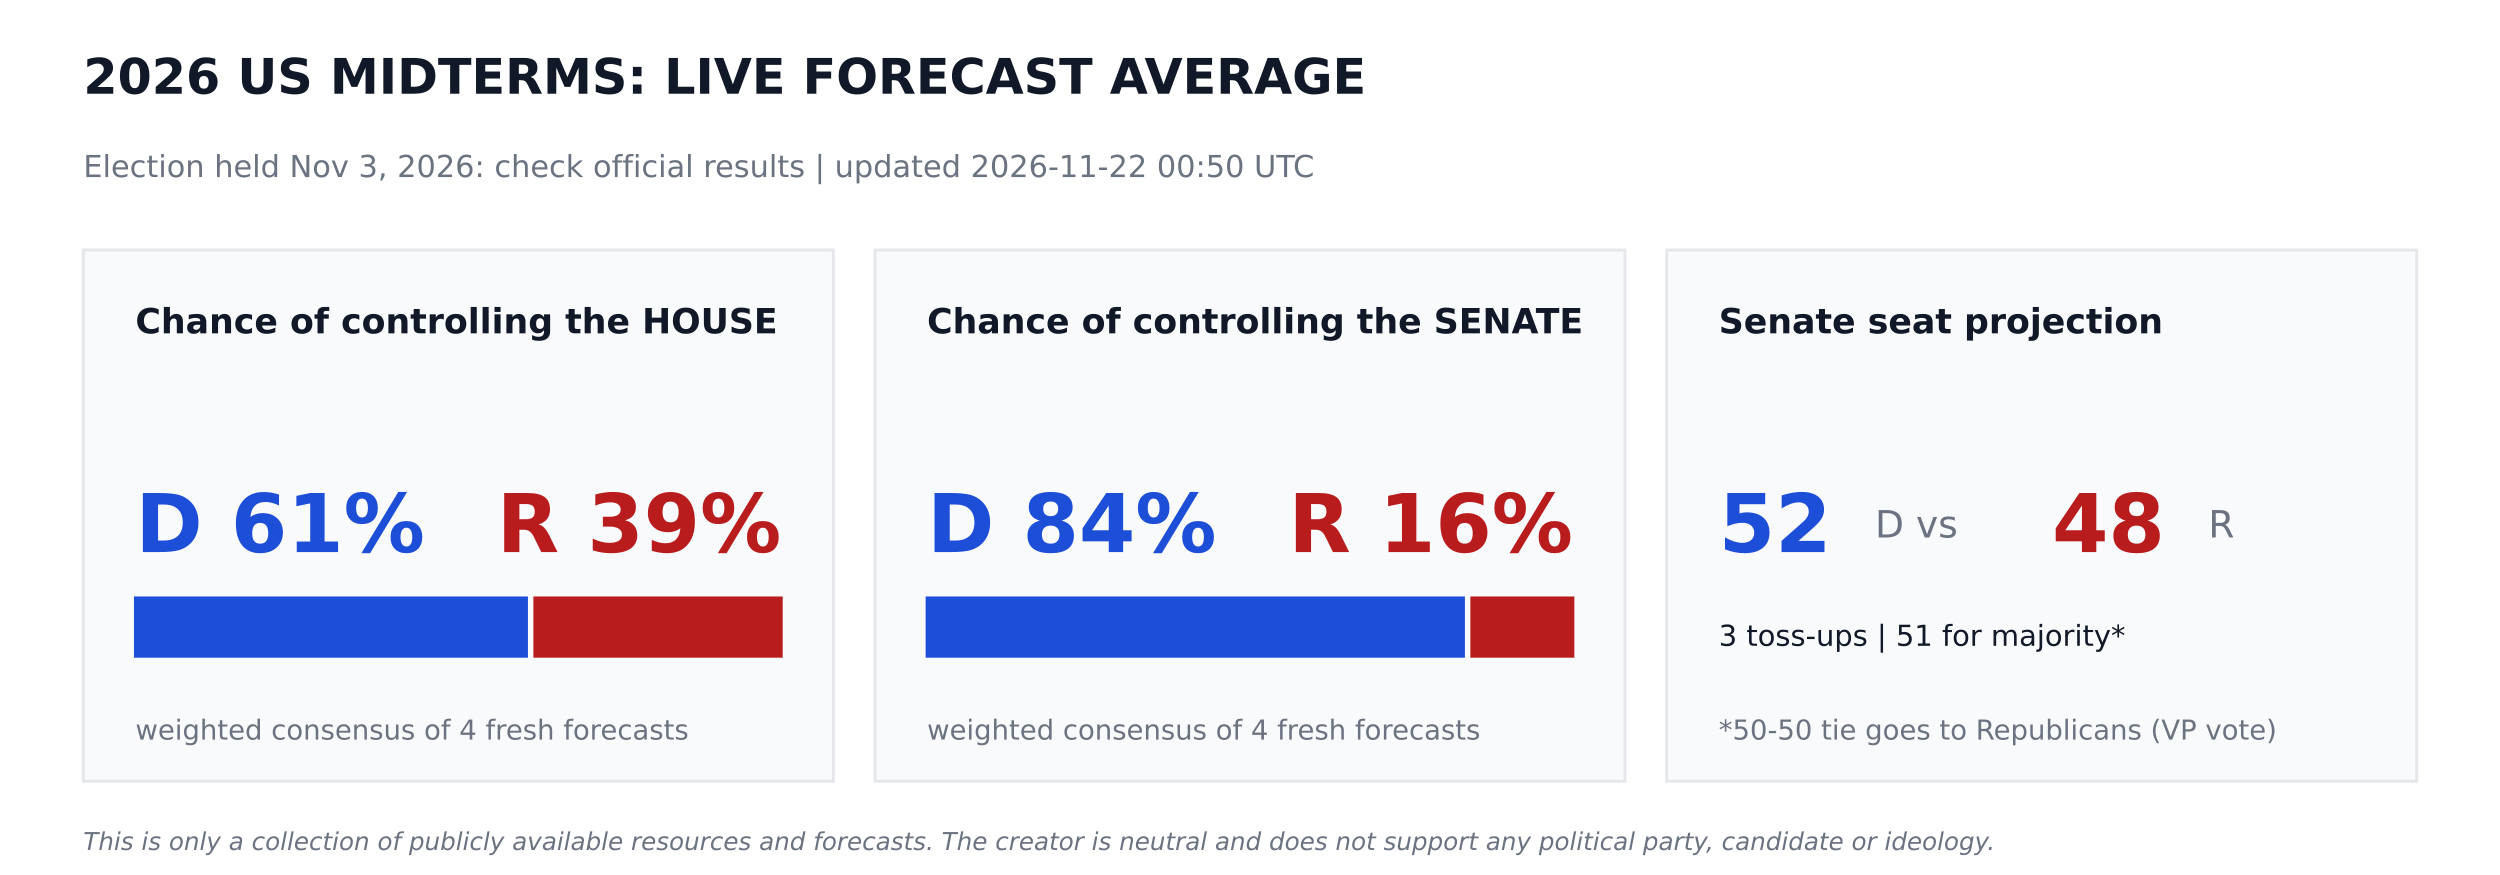
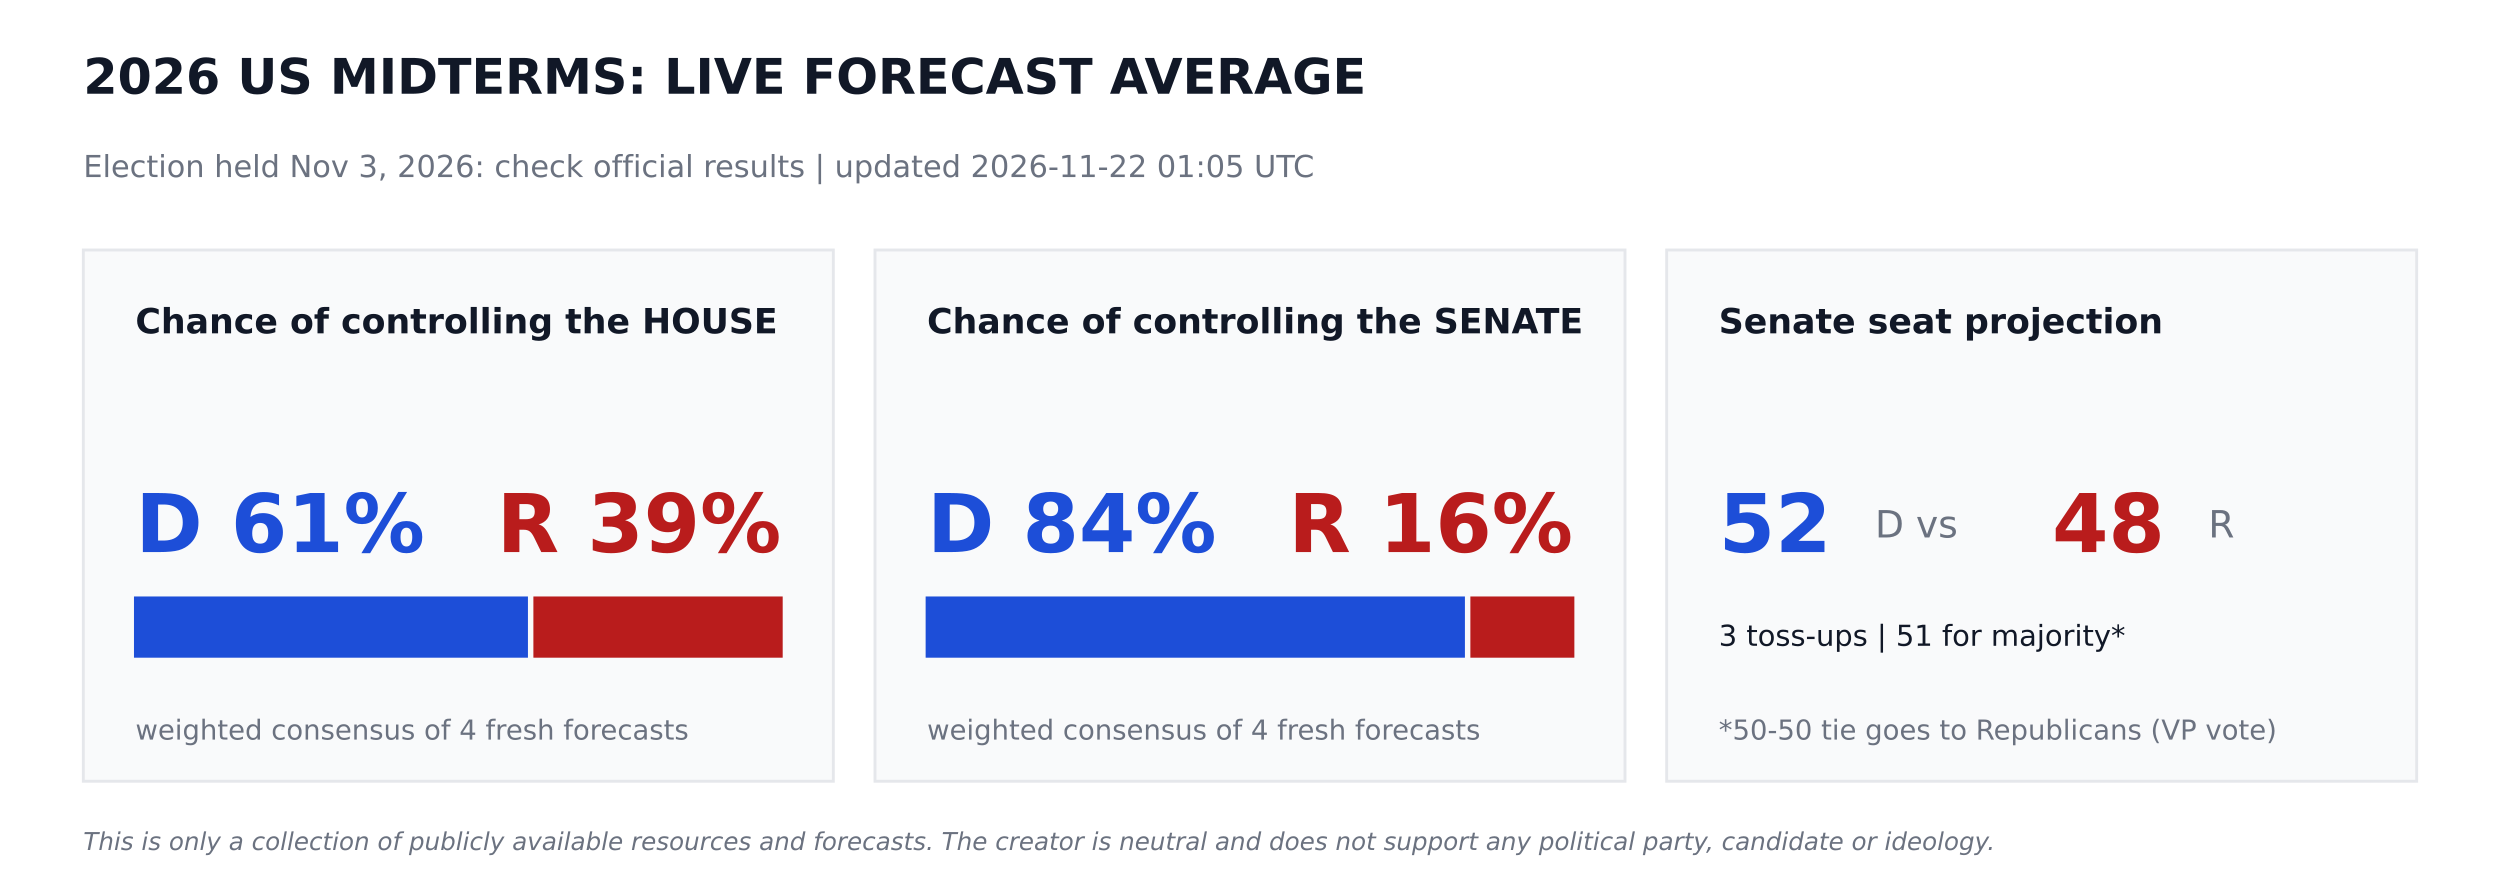
<svg xmlns="http://www.w3.org/2000/svg" width="864pt" height="302.4pt" viewBox="0 0 864 302.4" version="1.1">
  <defs>
    <style type="text/css">*{stroke-linejoin: round; stroke-linecap: butt}</style>
  </defs>
  <g id="figure_1">
    <g id="patch_1">
      <path d="M 0 302.4  L 864 302.4  L 864 0  L 0 0  z " style="fill: #ffffff" />
    </g>
    <g id="axes_1">
      <g id="patch_2">
-         <path d="M 28.8 270  L 288 270  L 288 86.4  L 28.8 86.4  z " clip-path="url(#p28d00e4810)" style="fill: #f9fafb; stroke: #e5e7eb; stroke-linejoin: miter" />
+         <path d="M 28.8 270  L 288 270  L 288 86.4  L 28.8 86.4  z " clip-path="url(#pb237a89b7e)" style="fill: #f9fafb; stroke: #e5e7eb; stroke-linejoin: miter" />
      </g>
      <g id="patch_3">
-         <path d="M 46.8 226.8  L 181.958 226.8  L 181.958 206.64  L 46.8 206.64  z " clip-path="url(#p28d00e4810)" style="fill: #1d4ed8; stroke: #1d4ed8; stroke-linejoin: miter" />
+         <path d="M 46.8 226.8  L 181.958 226.8  L 181.958 206.64  L 46.8 206.64  z " clip-path="url(#pb237a89b7e)" style="fill: #1d4ed8; stroke: #1d4ed8; stroke-linejoin: miter" />
      </g>
      <g id="patch_4">
-         <path d="M 184.838 226.8  L 270 226.8  L 270 206.64  L 184.838 206.64  z " clip-path="url(#p28d00e4810)" style="fill: #b91c1c; stroke: #b91c1c; stroke-linejoin: miter" />
+         <path d="M 184.838 226.8  L 270 226.8  L 270 206.64  L 184.838 206.64  z " clip-path="url(#pb237a89b7e)" style="fill: #b91c1c; stroke: #b91c1c; stroke-linejoin: miter" />
      </g>
      <g id="patch_5">
-         <path d="M 302.4 270  L 561.6 270  L 561.6 86.4  L 302.4 86.4  z " clip-path="url(#p28d00e4810)" style="fill: #f9fafb; stroke: #e5e7eb; stroke-linejoin: miter" />
+         <path d="M 302.4 270  L 561.6 270  L 561.6 86.4  L 302.4 86.4  z " clip-path="url(#pb237a89b7e)" style="fill: #f9fafb; stroke: #e5e7eb; stroke-linejoin: miter" />
      </g>
      <g id="patch_6">
-         <path d="M 320.4 226.8  L 505.778 226.8  L 505.778 206.64  L 320.4 206.64  z " clip-path="url(#p28d00e4810)" style="fill: #1d4ed8; stroke: #1d4ed8; stroke-linejoin: miter" />
+         <path d="M 320.4 226.8  L 505.778 226.8  L 505.778 206.64  L 320.4 206.64  z " clip-path="url(#pb237a89b7e)" style="fill: #1d4ed8; stroke: #1d4ed8; stroke-linejoin: miter" />
      </g>
      <g id="patch_7">
-         <path d="M 508.658 226.8  L 543.6 226.8  L 543.6 206.64  L 508.658 206.64  z " clip-path="url(#p28d00e4810)" style="fill: #b91c1c; stroke: #b91c1c; stroke-linejoin: miter" />
+         <path d="M 508.658 226.8  L 543.6 226.8  L 543.6 206.64  L 508.658 206.64  z " clip-path="url(#pb237a89b7e)" style="fill: #b91c1c; stroke: #b91c1c; stroke-linejoin: miter" />
      </g>
      <g id="patch_8">
-         <path d="M 576 270  L 835.2 270  L 835.2 86.4  L 576 86.4  z " clip-path="url(#p28d00e4810)" style="fill: #f9fafb; stroke: #e5e7eb; stroke-linejoin: miter" />
+         <path d="M 576 270  L 835.2 270  L 835.2 86.4  L 576 86.4  z " clip-path="url(#pb237a89b7e)" style="fill: #f9fafb; stroke: #e5e7eb; stroke-linejoin: miter" />
      </g>
      <g id="text_1">
        <text style="font-weight: 700; font-size: 17px; font-family: 'DejaVu Sans'; text-anchor: start; fill: #111827" x="28.8" y="32.4" transform="rotate(-0 28.8 32.4)">2026 US MIDTERMS: LIVE FORECAST AVERAGE</text>
      </g>
      <g id="text_2">
-         <text style="font-size: 10.5px; font-family: 'DejaVu Sans'; text-anchor: start; fill: #6b7280" x="28.8" y="61.2" transform="rotate(-0 28.8 61.2)">Election held Nov 3, 2026: check official results   |   updated 2026-11-22 00:50 UTC</text>
+         <text style="font-size: 10.5px; font-family: 'DejaVu Sans'; text-anchor: start; fill: #6b7280" x="28.8" y="61.2" transform="rotate(-0 28.8 61.2)">Election held Nov 3, 2026: check official results   |   updated 2026-11-22 01:05 UTC</text>
      </g>
      <g id="text_3">
        <text style="font-weight: 700; font-size: 12px; font-family: 'DejaVu Sans'; text-anchor: start; fill: #111827" x="46.8" y="115.2" transform="rotate(-0 46.8 115.2)">Chance of controlling the HOUSE</text>
      </g>
      <g id="text_4">
        <text style="font-weight: 700; font-size: 28px; font-family: 'DejaVu Sans'; text-anchor: start; fill: #1d4ed8" x="46.8" y="190.8" transform="rotate(-0 46.8 190.8)">D 61%</text>
      </g>
      <g id="text_5">
        <text style="font-weight: 700; font-size: 28px; font-family: 'DejaVu Sans'; text-anchor: end; fill: #b91c1c" x="270" y="190.8" transform="rotate(-0 270 190.8)">R 39%</text>
      </g>
      <g id="text_6">
        <text style="font-size: 9.5px; font-family: 'DejaVu Sans'; text-anchor: start; fill: #6b7280" x="46.8" y="255.6" transform="rotate(-0 46.8 255.6)">weighted consensus of 4 fresh forecasts</text>
      </g>
      <g id="text_7">
        <text style="font-weight: 700; font-size: 12px; font-family: 'DejaVu Sans'; text-anchor: start; fill: #111827" x="320.4" y="115.2" transform="rotate(-0 320.4 115.2)">Chance of controlling the SENATE</text>
      </g>
      <g id="text_8">
        <text style="font-weight: 700; font-size: 28px; font-family: 'DejaVu Sans'; text-anchor: start; fill: #1d4ed8" x="320.4" y="190.8" transform="rotate(-0 320.4 190.8)">D 84%</text>
      </g>
      <g id="text_9">
        <text style="font-weight: 700; font-size: 28px; font-family: 'DejaVu Sans'; text-anchor: end; fill: #b91c1c" x="543.6" y="190.8" transform="rotate(-0 543.6 190.8)">R 16%</text>
      </g>
      <g id="text_10">
        <text style="font-size: 9.5px; font-family: 'DejaVu Sans'; text-anchor: start; fill: #6b7280" x="320.4" y="255.6" transform="rotate(-0 320.4 255.6)">weighted consensus of 4 fresh forecasts</text>
      </g>
      <g id="text_11">
        <text style="font-weight: 700; font-size: 12px; font-family: 'DejaVu Sans'; text-anchor: start; fill: #111827" x="594" y="115.2" transform="rotate(-0 594 115.2)">Senate seat projection</text>
      </g>
      <g id="text_12">
        <text style="font-weight: 700; font-size: 28px; font-family: 'DejaVu Sans'; text-anchor: start; fill: #1d4ed8" x="594" y="190.8" transform="rotate(-0 594 190.8)">52</text>
      </g>
      <g id="text_13">
        <text style="font-size: 13px; font-family: 'DejaVu Sans'; text-anchor: start; fill: #6b7280" x="648" y="185.76" transform="rotate(-0 648 185.76)">D  vs</text>
      </g>
      <g id="text_14">
        <text style="font-weight: 700; font-size: 28px; font-family: 'DejaVu Sans'; text-anchor: start; fill: #b91c1c" x="709.2" y="190.8" transform="rotate(-0 709.2 190.8)">48</text>
      </g>
      <g id="text_15">
        <text style="font-size: 13px; font-family: 'DejaVu Sans'; text-anchor: start; fill: #6b7280" x="763.2" y="185.76" transform="rotate(-0 763.2 185.76)">R</text>
      </g>
      <g id="text_16">
        <text style="font-size: 10px; font-family: 'DejaVu Sans'; text-anchor: start; fill: #111827" x="594" y="223.2" transform="rotate(-0 594 223.2)">3 toss-ups  |  51 for majority*</text>
      </g>
      <g id="text_17">
        <text style="font-size: 9.5px; font-family: 'DejaVu Sans'; text-anchor: start; fill: #6b7280" x="594" y="255.6" transform="rotate(-0 594 255.6)">*50-50 tie goes to Republicans (VP vote)</text>
      </g>
      <g id="text_18">
        <text style="font-style: italic; font-size: 8.5px; font-family: 'DejaVu Sans'; text-anchor: start; fill: #6b7280" x="28.8" y="293.76" transform="rotate(-0 28.8 293.76)">This is only a collection of publicly available resources and forecasts. The creator is neutral and does not support any political party, candidate or ideology.</text>
      </g>
    </g>
  </g>
  <defs>
-     <clipPath id="p28d00e4810">
+     <clipPath id="pb237a89b7e">
      <rect x="0" y="0" width="864" height="302.4" />
    </clipPath>
  </defs>
</svg>
